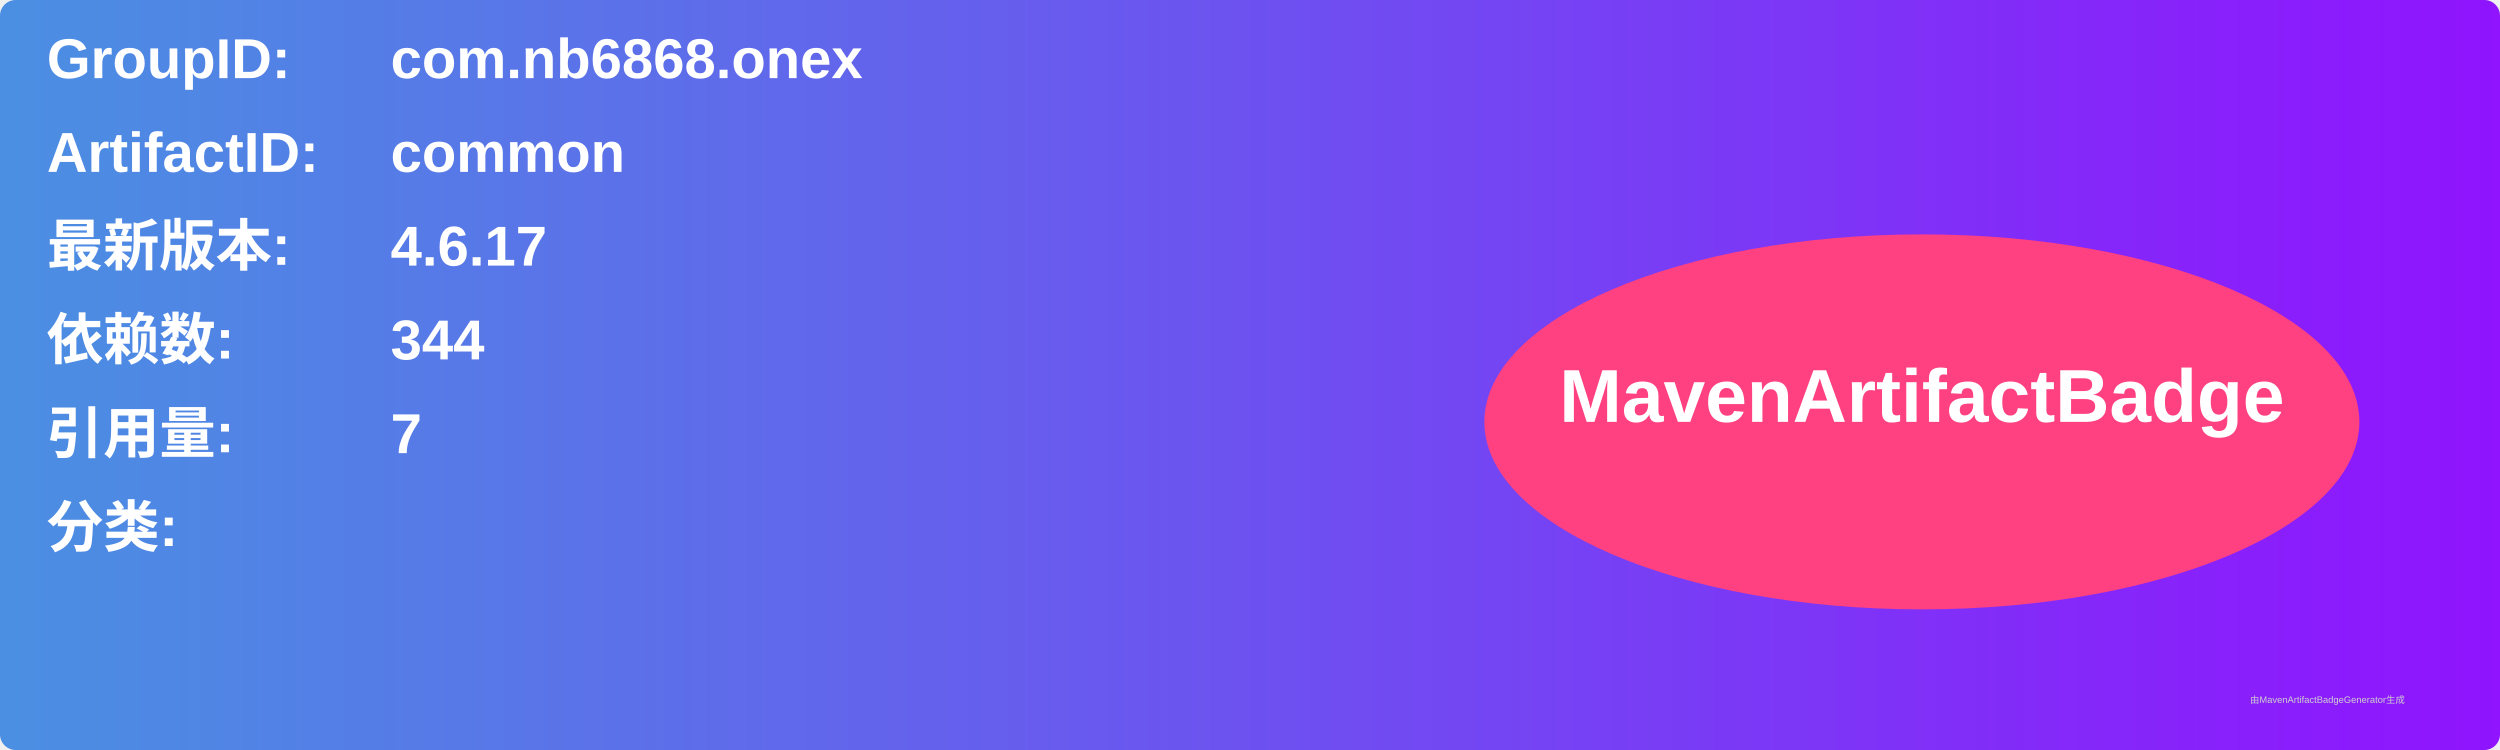
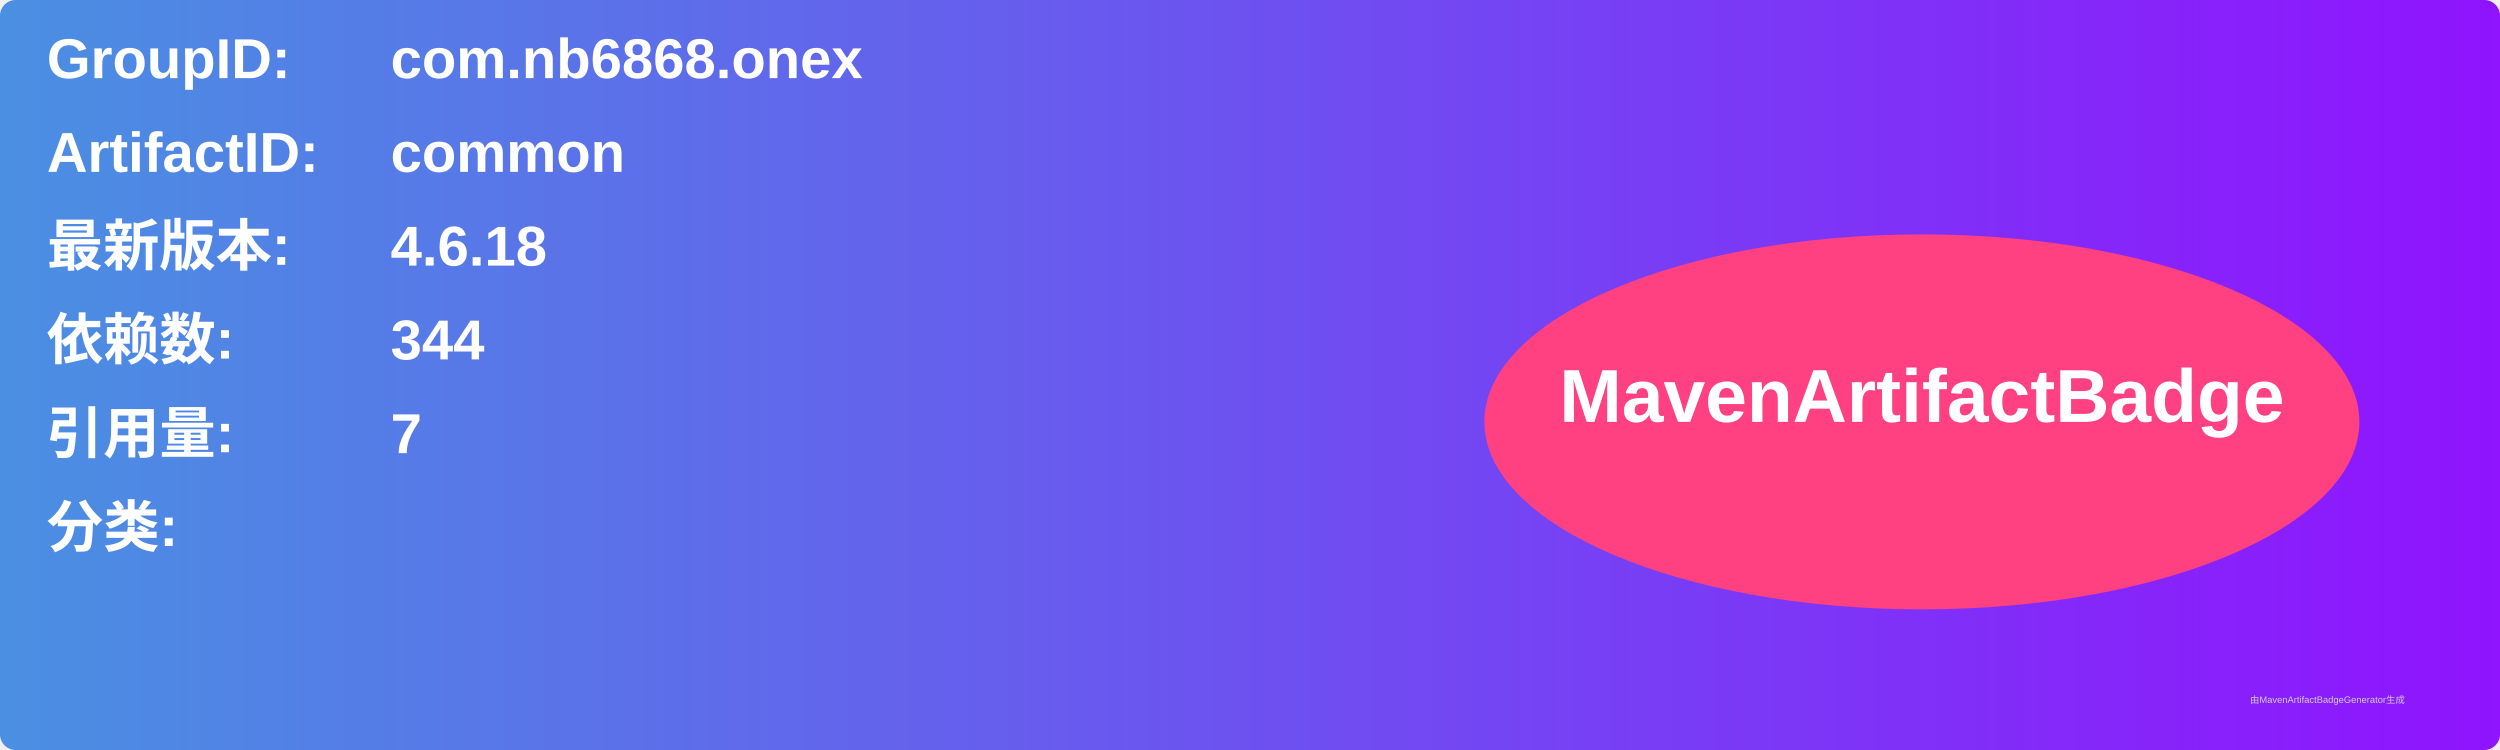
<svg xmlns="http://www.w3.org/2000/svg" width="800" height="240" viewBox="0 0 800 240">
  <linearGradient id="grad" x1="0%" y1="0%" x2="100%" y2="0%">
    <stop offset="0%" stop-color="#4a90e2" />
    <stop offset="100%" stop-color="#9013fe" />
  </linearGradient>
  <rect width="100%" height="100%" rx="5" ry="5" fill="url(#grad)" />
  <g transform="translate(15, 15)">
    <text x="0" y="10" font-family="Arial" font-size="18" fill="white" font-weight="bold" width="260">GroupID:</text>
    <text x="110" y="10" font-family="Arial" font-size="18" fill="white" font-weight="bold" width="460">com.nb6868.onex</text>
    <text x="0" y="40" font-family="Arial" font-size="18" fill="white" font-weight="bold" width="260">ArtifactID:</text>
    <text x="110" y="40" font-family="Arial" font-size="18" fill="white" font-weight="bold" width="460">common</text>
    <text x="0" y="70" font-family="Arial" font-size="18" fill="white" font-weight="bold">最新版本:</text>
    <text x="110" y="70" font-family="Arial" font-size="18" fill="white" font-weight="bold">
-       <tspan font-weight="bold">4.6.17</tspan>
+       <tspan font-weight="bold">4.6.18</tspan>
    </text>
    <text x="0" y="100" font-family="Arial" font-size="18" fill="white" font-weight="bold">依赖数: </text>
    <text x="110" y="100" font-family="Arial" font-size="18" fill="white">
      <tspan font-weight="bold">344</tspan>
    </text>
    <text x="0" y="130" font-family="Arial" font-size="18" fill="white" font-weight="bold">引用量: </text>
    <text x="110" y="130" font-family="Arial" font-size="18" fill="white">
      <tspan font-weight="bold">7</tspan>
    </text>
    <text x="0" y="160" font-family="Arial" font-size="18" fill="white" font-weight="bold">分类:</text>
    <text x="10" y="190" font-family="Arial" font-size="10" fill="white">
      <tspan font-weight="bold" />
    </text>
    <ellipse cx="600" cy="120" rx="140" ry="60" fill="#ff4081" />
    <text x="600" y="120" text-anchor="middle" font-family="Arial" font-size="24" fill="white" font-weight="bold">MavenArtifactBadge</text>
  </g>
  <text x="720" y="225" font-family="Arial" font-size="3" fill="#d0d0d0">由MavenArtifactBadgeGenerator生成</text>
</svg>
